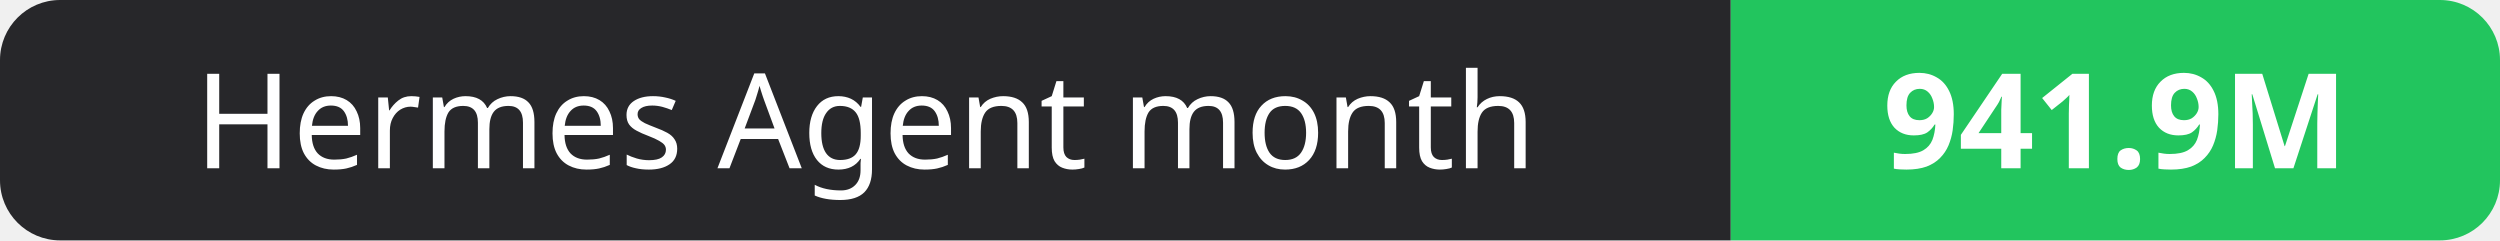
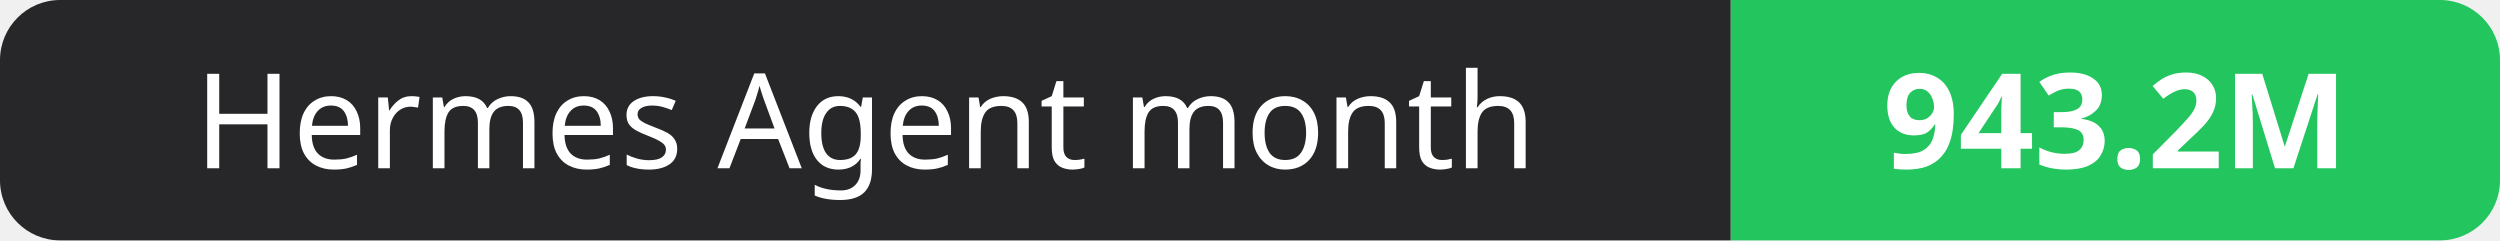
- <svg xmlns="http://www.w3.org/2000/svg" width="208" height="20" role="img" aria-label="Hermes Agent month: 941.9M">
+ <svg xmlns="http://www.w3.org/2000/svg" width="208" height="20" role="img" aria-label="Hermes Agent month: 943.2M">
  <clipPath id="r">
    <rect width="208" height="20" rx="5" fill="#fff" />
  </clipPath>
  <g clip-path="url(#r)">
    <rect width="144" height="20" fill="#27272a" />
    <rect x="144" width="64" height="20" fill="#22c55e" />
  </g>
  <g fill="#fff" text-anchor="middle" font-family="Verdana,Geneva,sans-serif" font-size="11">
    <text x="72.0" y="14">Hermes Agent month</text>
-     <text x="176.0" y="14" font-weight="700">941.9M</text>
+     <text x="176.0" y="14" font-weight="700">943.2M</text>
  </g>
</svg>
